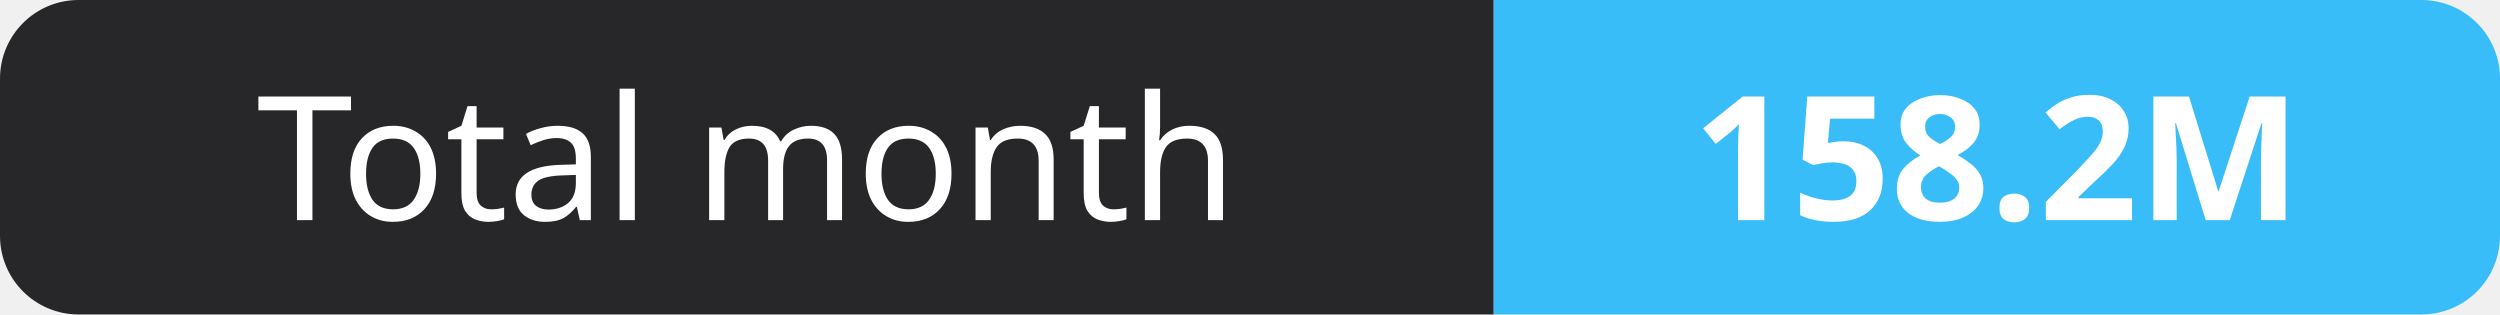
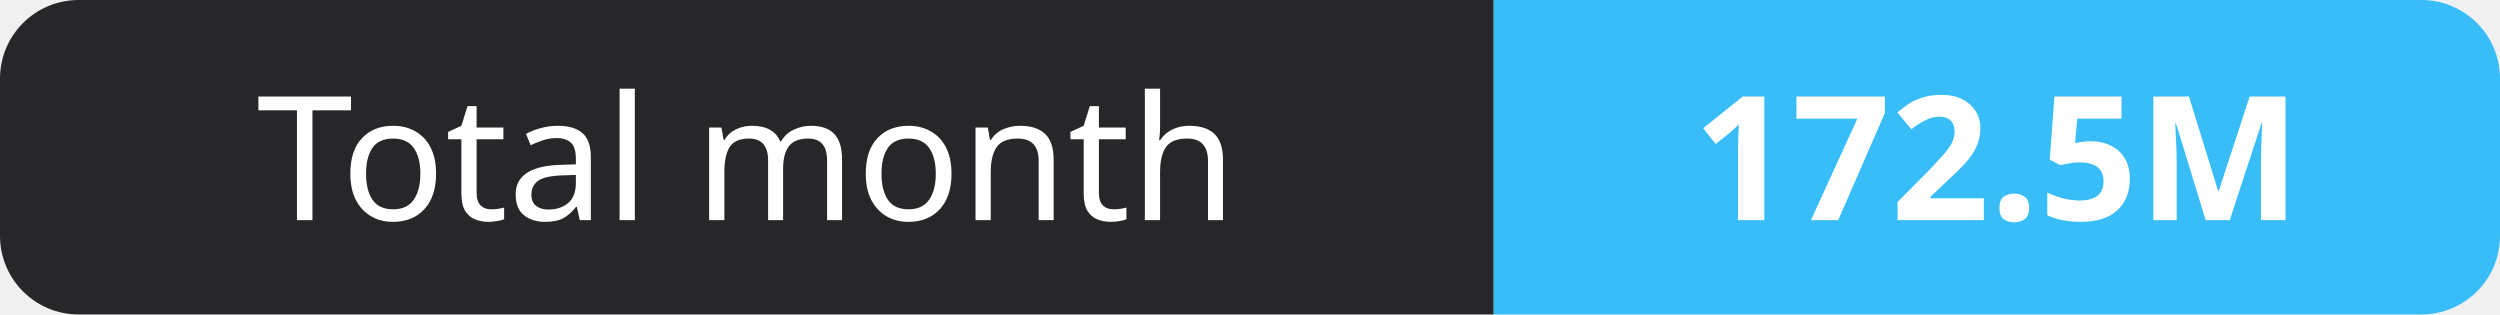
- <svg xmlns="http://www.w3.org/2000/svg" width="159" height="20" role="img" aria-label="Total month: 158.2M">
+ <svg xmlns="http://www.w3.org/2000/svg" width="159" height="20" role="img" aria-label="Total month: 172.5M">
  <clipPath id="r">
    <rect width="159" height="20" rx="5" fill="#fff" />
  </clipPath>
  <g clip-path="url(#r)">
    <rect width="95" height="20" fill="#27272a" />
    <rect x="95" width="64" height="20" fill="#38bdf8" />
  </g>
  <g fill="#fff" text-anchor="middle" font-family="Verdana,Geneva,sans-serif" font-size="11">
    <text x="47.5" y="14">Total month</text>
-     <text x="127.0" y="14" font-weight="700">158.2M</text>
+     <text x="127.0" y="14" font-weight="700">172.5M</text>
  </g>
</svg>
